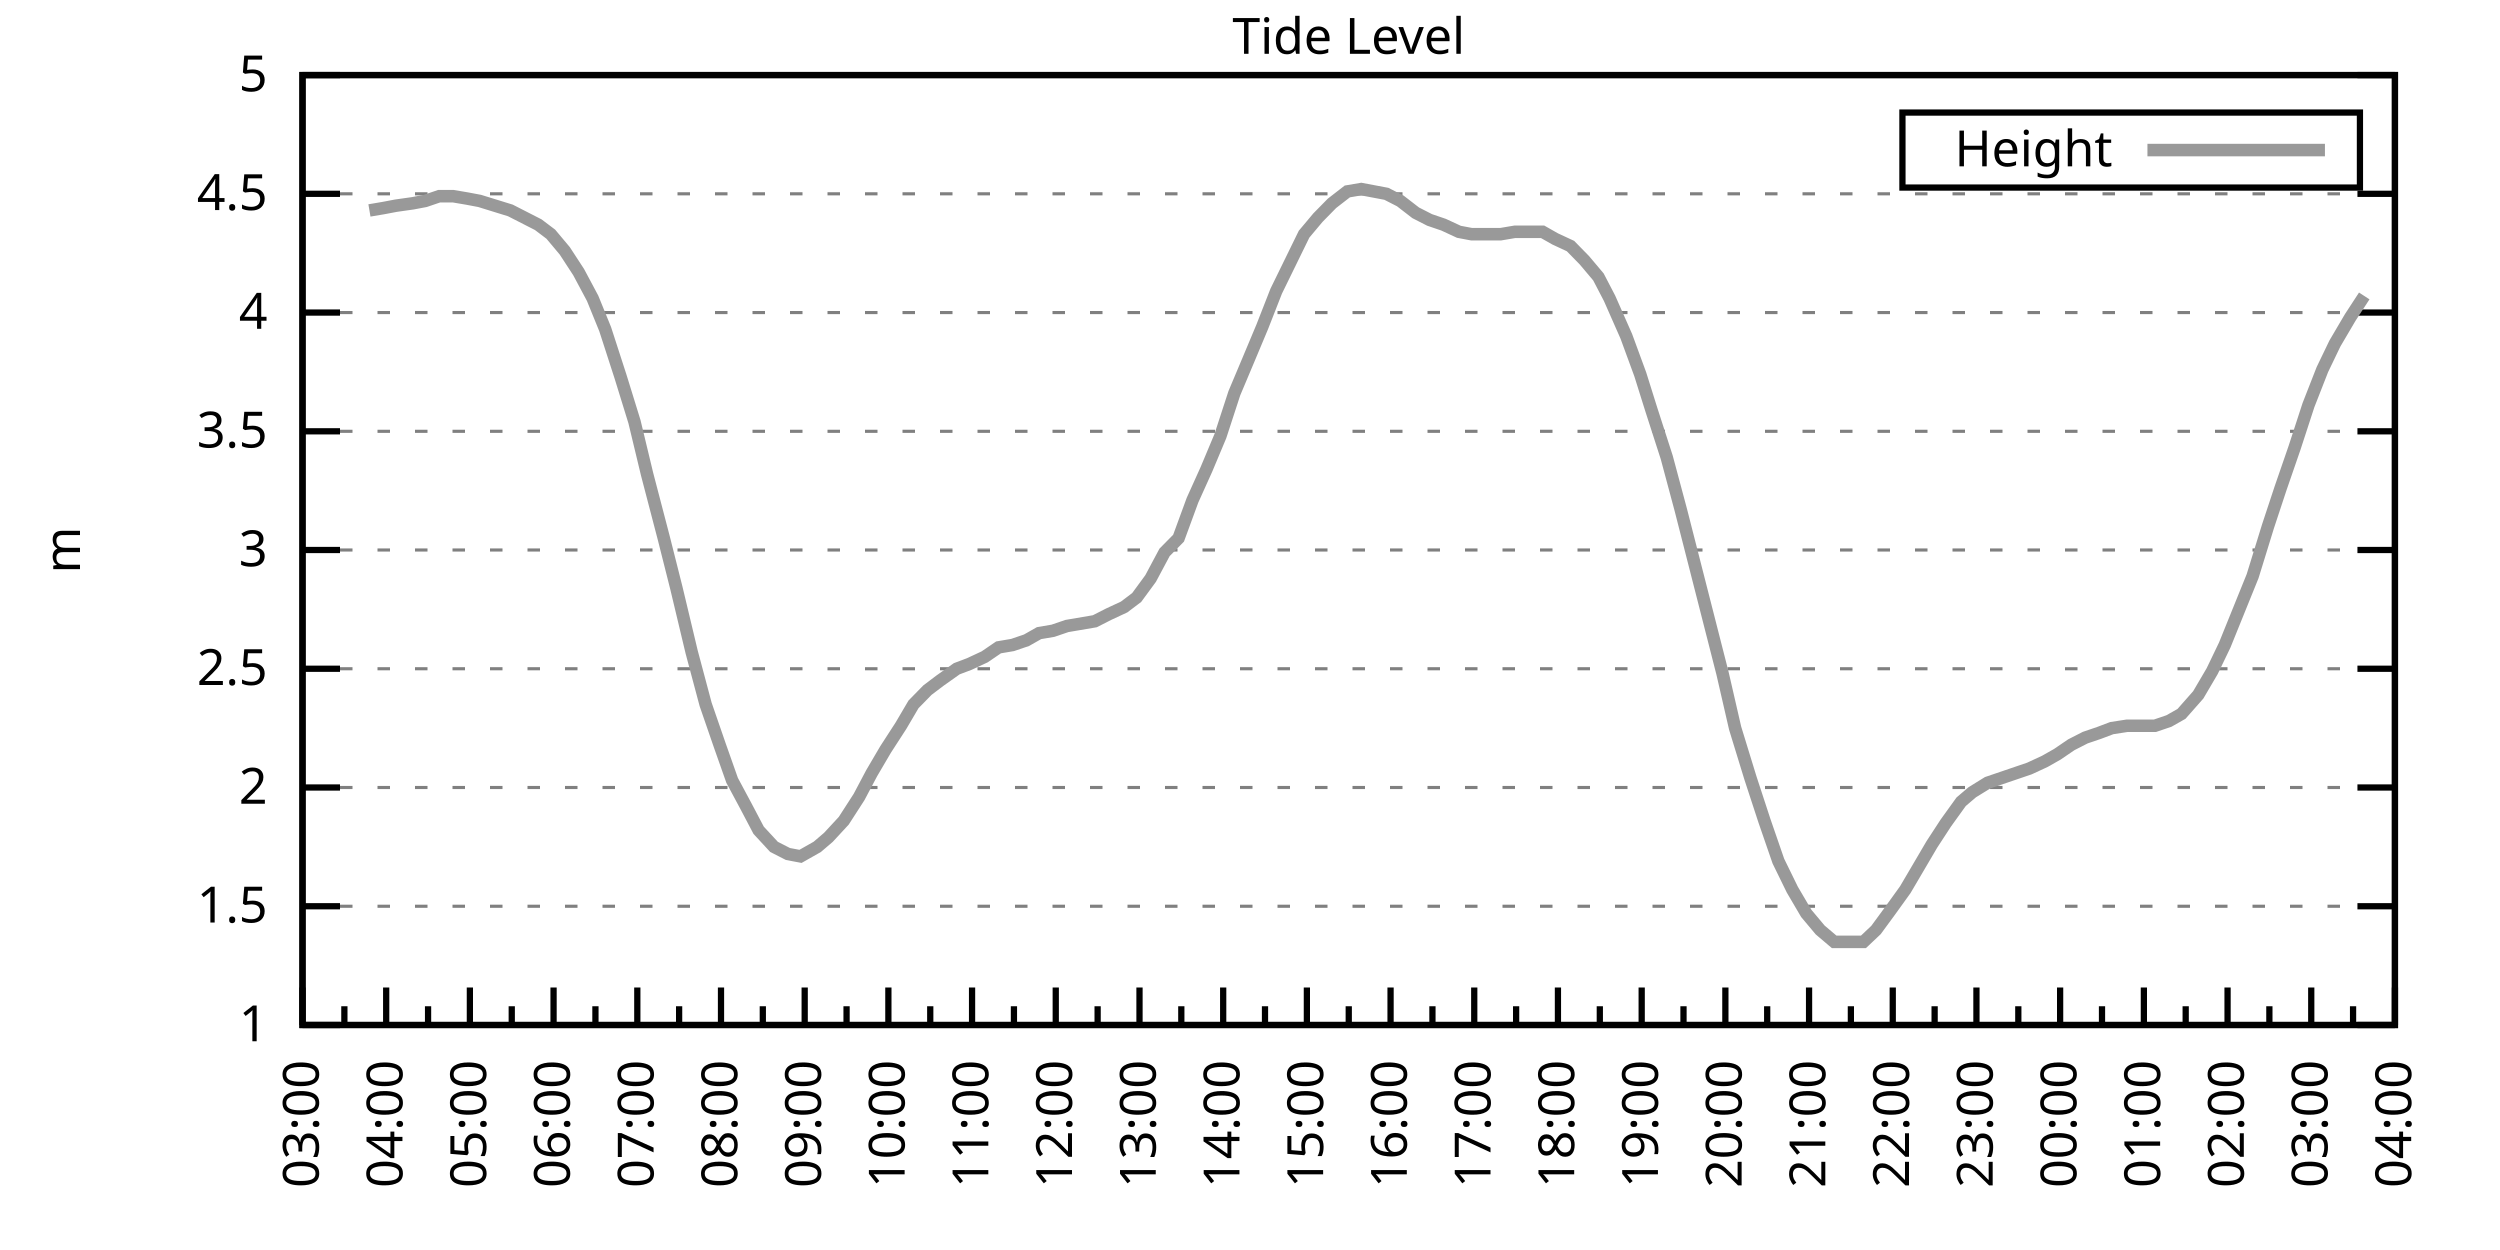
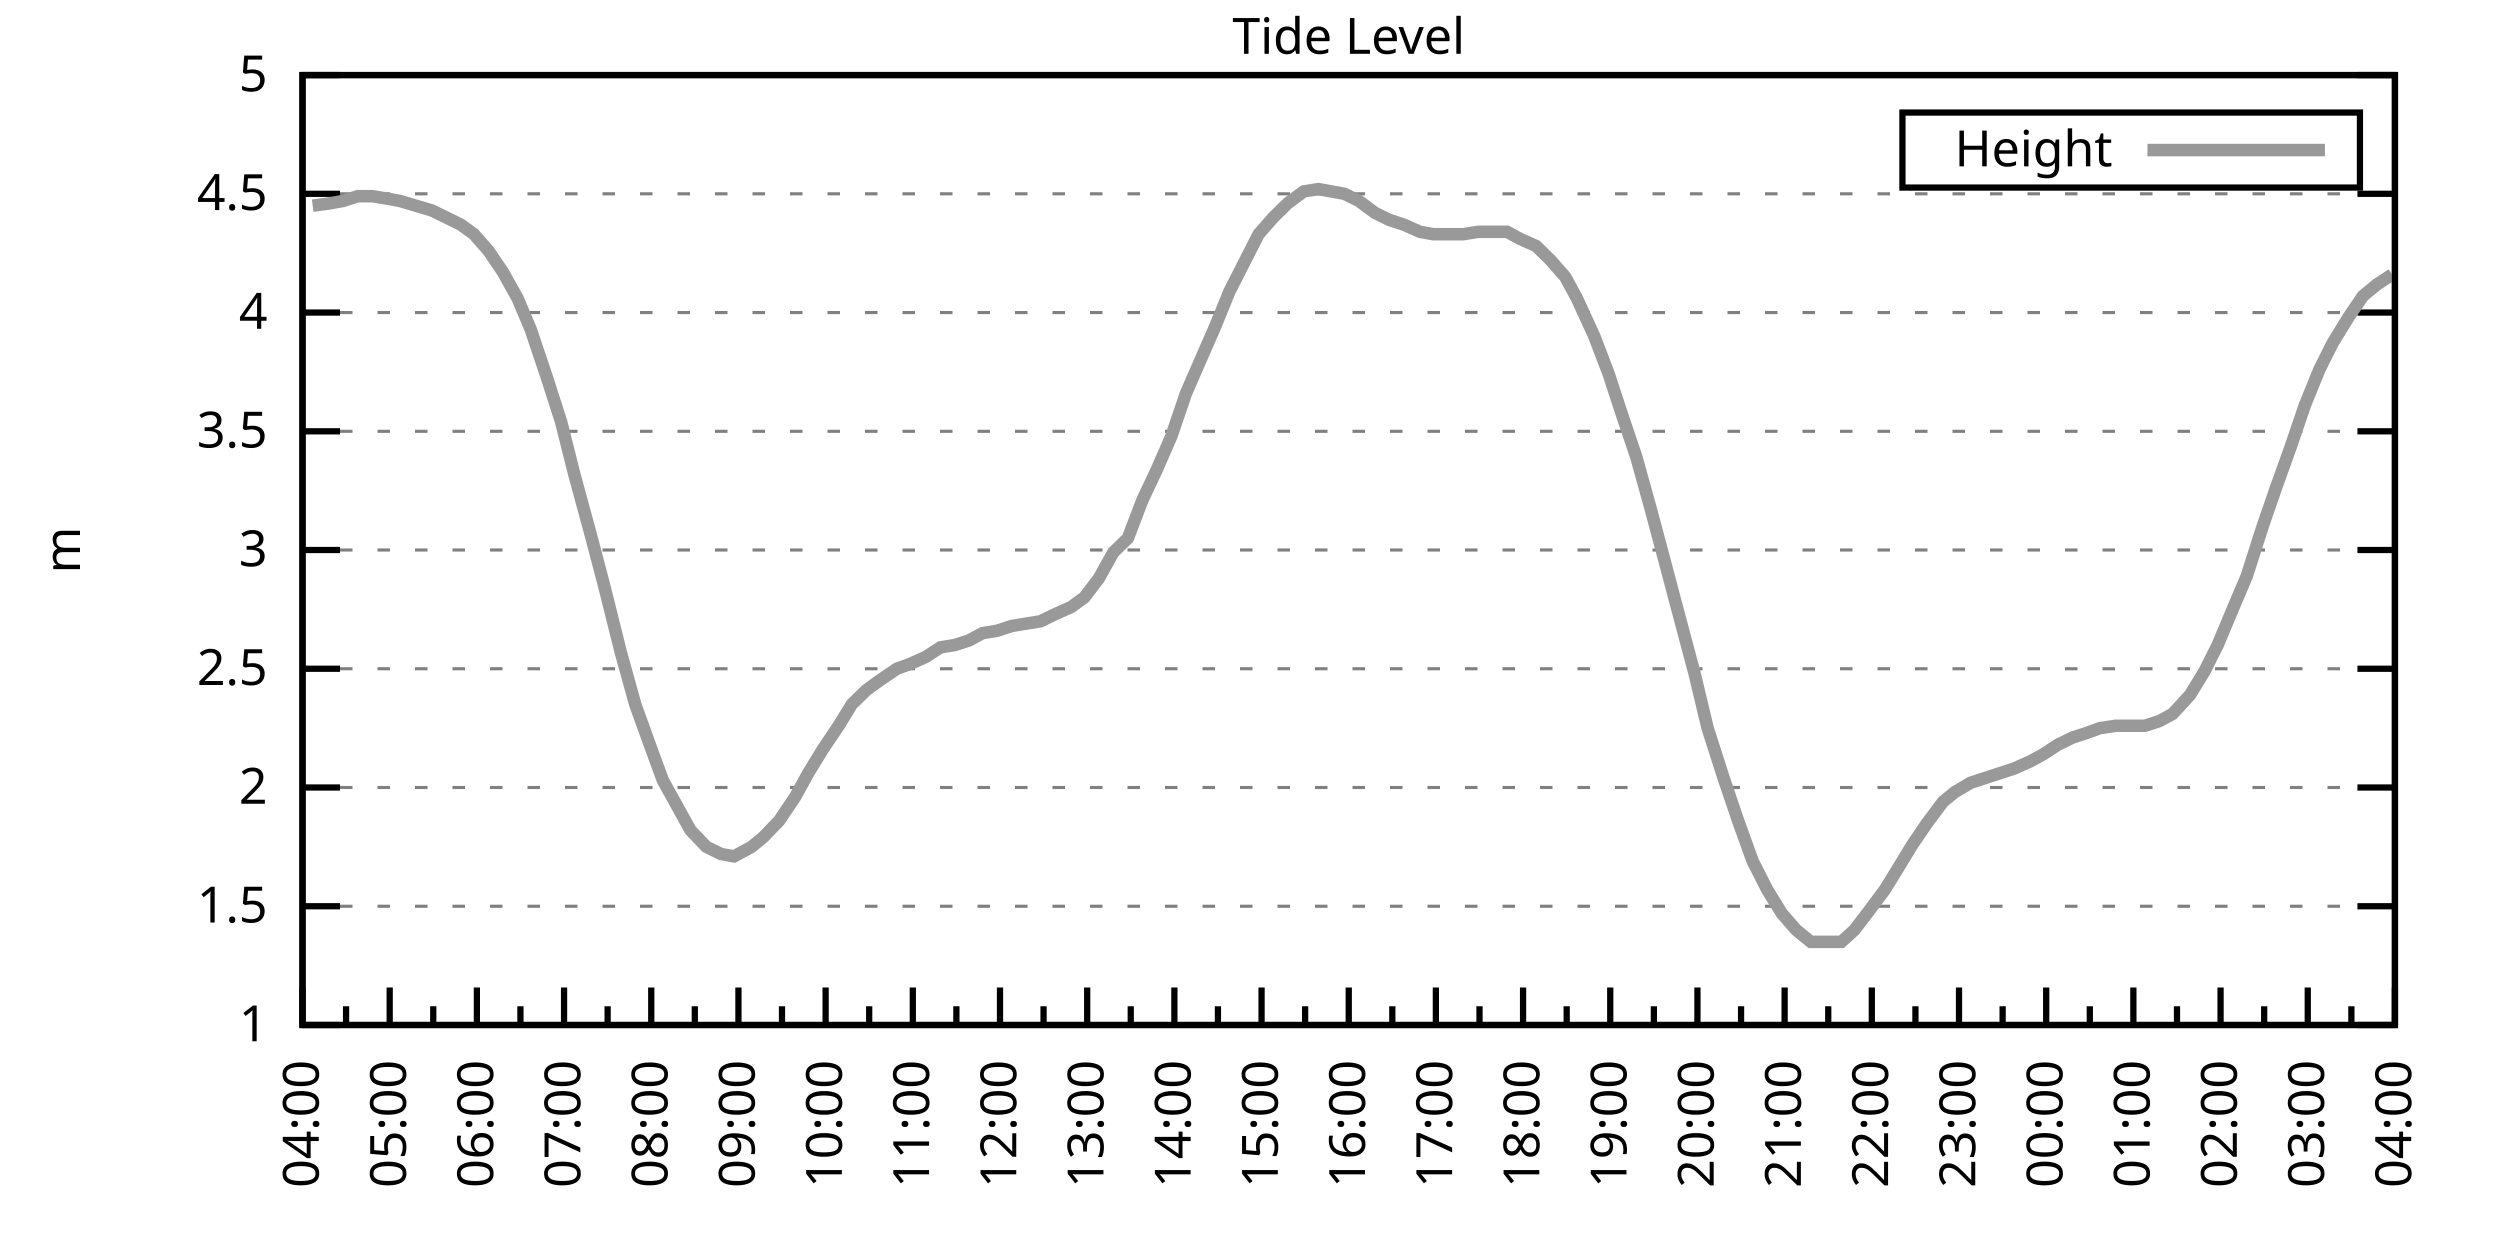
<svg xmlns="http://www.w3.org/2000/svg" xmlns:xlink="http://www.w3.org/1999/xlink" width="400" height="200" viewBox="0 0 400 200">
  <g id="gnuplot_canvas">
    <rect x="0" y="0" width="400" height="200" fill="none" />
    <defs>
      <circle id="gpDot" r="0.5" stroke-width="0.5" stroke="currentColor" />
      <path id="gpPt0" stroke-width="0.333" stroke="currentColor" d="M-1,0 h2 M0,-1 v2" />
      <path id="gpPt1" stroke-width="0.333" stroke="currentColor" d="M-1,-1 L1,1 M1,-1 L-1,1" />
      <path id="gpPt2" stroke-width="0.333" stroke="currentColor" d="M-1,0 L1,0 M0,-1 L0,1 M-1,-1 L1,1 M-1,1 L1,-1" />
      <rect id="gpPt3" stroke-width="0.333" stroke="currentColor" x="-1" y="-1" width="2" height="2" />
      <rect id="gpPt4" stroke-width="0.333" stroke="currentColor" fill="currentColor" x="-1" y="-1" width="2" height="2" />
      <circle id="gpPt5" stroke-width="0.333" stroke="currentColor" cx="0" cy="0" r="1" />
      <use xlink:href="#gpPt5" id="gpPt6" fill="currentColor" stroke="none" />
      <path id="gpPt7" stroke-width="0.333" stroke="currentColor" d="M0,-1.33 L-1.33,0.67 L1.33,0.67 z" />
      <use xlink:href="#gpPt7" id="gpPt8" fill="currentColor" stroke="none" />
      <use xlink:href="#gpPt7" id="gpPt9" stroke="currentColor" transform="rotate(180)" />
      <use xlink:href="#gpPt9" id="gpPt10" fill="currentColor" stroke="none" />
      <use xlink:href="#gpPt3" id="gpPt11" stroke="currentColor" transform="rotate(45)" />
      <use xlink:href="#gpPt11" id="gpPt12" fill="currentColor" stroke="none" />
      <path id="gpPt13" stroke-width="0.333" stroke="currentColor" d="M0,1.330 L1.265,0.411 L0.782,-1.067 L-0.782,-1.076 L-1.265,0.411 z" />
      <use xlink:href="#gpPt13" id="gpPt14" fill="currentColor" stroke="none" />
      <filter id="textbox" filterUnits="objectBoundingBox" x="0" y="0" height="1" width="1">
        <feFlood flood-color="white" flood-opacity="1" result="bgnd" />
        <feComposite in="SourceGraphic" in2="bgnd" operator="atop" />
      </filter>
      <filter id="greybox" filterUnits="objectBoundingBox" x="0" y="0" height="1" width="1">
        <feFlood flood-color="lightgrey" flood-opacity="1" result="grey" />
        <feComposite in="SourceGraphic" in2="grey" operator="atop" />
      </filter>
    </defs>
    <g fill="none" color="white" stroke="currentColor" stroke-width="1.00" stroke-linecap="butt" stroke-linejoin="miter">
</g>
    <g fill="none" color="black" stroke="currentColor" stroke-width="1.00" stroke-linecap="butt" stroke-linejoin="miter">
      <g stroke="none" shape-rendering="crispEdges">
        <polygon fill="rgb(255, 255, 255)" points="48.40,164.00 383.18,164.00 383.18,12.02 48.40,12.02 " />
      </g>
    </g>
    <g fill="none" color="black" stroke="currentColor" stroke-width="1.00" stroke-linecap="butt" stroke-linejoin="miter">
</g>
    <g fill="none" color="black" stroke="black" stroke-width="0.50" stroke-linecap="butt" stroke-linejoin="miter">
</g>
    <g fill="none" color="gray" stroke="currentColor" stroke-width="0.50" stroke-linecap="butt" stroke-linejoin="miter">
      <path stroke="gray" stroke-dasharray="2,4" class="gridline" d="M48.40,164.00 L383.19,164.00  " />
    </g>
    <g fill="none" color="gray" stroke="gray" stroke-width="1.00" stroke-linecap="butt" stroke-linejoin="miter">
</g>
    <g fill="none" color="black" stroke="currentColor" stroke-width="1.00" stroke-linecap="butt" stroke-linejoin="miter">
      <path stroke="black" d="M48.40,164.00 L54.40,164.00 M383.19,164.00 L377.19,164.00  " />
      <g transform="translate(42.80,166.60)" stroke="none" fill="black" font-family="Sans" font-size="8.00" text-anchor="end">
        <text>
          <tspan font-family="Sans"> 1</tspan>
        </text>
      </g>
    </g>
    <g fill="none" color="black" stroke="currentColor" stroke-width="1.00" stroke-linecap="butt" stroke-linejoin="miter">
</g>
    <g fill="none" color="black" stroke="black" stroke-width="0.50" stroke-linecap="butt" stroke-linejoin="miter">
</g>
    <g fill="none" color="gray" stroke="currentColor" stroke-width="0.50" stroke-linecap="butt" stroke-linejoin="miter">
      <path stroke="gray" stroke-dasharray="2,4" class="gridline" d="M48.40,145.00 L383.19,145.00  " />
    </g>
    <g fill="none" color="gray" stroke="gray" stroke-width="1.00" stroke-linecap="butt" stroke-linejoin="miter">
</g>
    <g fill="none" color="black" stroke="currentColor" stroke-width="1.00" stroke-linecap="butt" stroke-linejoin="miter">
      <path stroke="black" d="M48.40,145.00 L54.40,145.00 M383.19,145.00 L377.19,145.00  " />
      <g transform="translate(42.80,147.60)" stroke="none" fill="black" font-family="Sans" font-size="8.00" text-anchor="end">
        <text>
          <tspan font-family="Sans"> 1.5</tspan>
        </text>
      </g>
    </g>
    <g fill="none" color="black" stroke="currentColor" stroke-width="1.00" stroke-linecap="butt" stroke-linejoin="miter">
</g>
    <g fill="none" color="black" stroke="black" stroke-width="0.50" stroke-linecap="butt" stroke-linejoin="miter">
</g>
    <g fill="none" color="gray" stroke="currentColor" stroke-width="0.50" stroke-linecap="butt" stroke-linejoin="miter">
      <path stroke="gray" stroke-dasharray="2,4" class="gridline" d="M48.40,126.00 L383.19,126.00  " />
    </g>
    <g fill="none" color="gray" stroke="gray" stroke-width="1.00" stroke-linecap="butt" stroke-linejoin="miter">
</g>
    <g fill="none" color="black" stroke="currentColor" stroke-width="1.00" stroke-linecap="butt" stroke-linejoin="miter">
      <path stroke="black" d="M48.40,126.00 L54.40,126.00 M383.19,126.00 L377.19,126.00  " />
      <g transform="translate(42.80,128.60)" stroke="none" fill="black" font-family="Sans" font-size="8.00" text-anchor="end">
        <text>
          <tspan font-family="Sans"> 2</tspan>
        </text>
      </g>
    </g>
    <g fill="none" color="black" stroke="currentColor" stroke-width="1.00" stroke-linecap="butt" stroke-linejoin="miter">
</g>
    <g fill="none" color="black" stroke="black" stroke-width="0.50" stroke-linecap="butt" stroke-linejoin="miter">
</g>
    <g fill="none" color="gray" stroke="currentColor" stroke-width="0.50" stroke-linecap="butt" stroke-linejoin="miter">
      <path stroke="gray" stroke-dasharray="2,4" class="gridline" d="M48.40,107.00 L383.19,107.00  " />
    </g>
    <g fill="none" color="gray" stroke="gray" stroke-width="1.00" stroke-linecap="butt" stroke-linejoin="miter">
</g>
    <g fill="none" color="black" stroke="currentColor" stroke-width="1.00" stroke-linecap="butt" stroke-linejoin="miter">
      <path stroke="black" d="M48.40,107.00 L54.40,107.00 M383.19,107.00 L377.19,107.00  " />
      <g transform="translate(42.80,109.60)" stroke="none" fill="black" font-family="Sans" font-size="8.00" text-anchor="end">
        <text>
          <tspan font-family="Sans"> 2.5</tspan>
        </text>
      </g>
    </g>
    <g fill="none" color="black" stroke="currentColor" stroke-width="1.00" stroke-linecap="butt" stroke-linejoin="miter">
</g>
    <g fill="none" color="black" stroke="black" stroke-width="0.50" stroke-linecap="butt" stroke-linejoin="miter">
</g>
    <g fill="none" color="gray" stroke="currentColor" stroke-width="0.50" stroke-linecap="butt" stroke-linejoin="miter">
      <path stroke="gray" stroke-dasharray="2,4" class="gridline" d="M48.40,88.00 L383.19,88.00  " />
    </g>
    <g fill="none" color="gray" stroke="gray" stroke-width="1.00" stroke-linecap="butt" stroke-linejoin="miter">
</g>
    <g fill="none" color="black" stroke="currentColor" stroke-width="1.00" stroke-linecap="butt" stroke-linejoin="miter">
      <path stroke="black" d="M48.40,88.00 L54.40,88.00 M383.19,88.00 L377.19,88.00  " />
      <g transform="translate(42.80,90.60)" stroke="none" fill="black" font-family="Sans" font-size="8.00" text-anchor="end">
        <text>
          <tspan font-family="Sans"> 3</tspan>
        </text>
      </g>
    </g>
    <g fill="none" color="black" stroke="currentColor" stroke-width="1.00" stroke-linecap="butt" stroke-linejoin="miter">
</g>
    <g fill="none" color="black" stroke="black" stroke-width="0.50" stroke-linecap="butt" stroke-linejoin="miter">
</g>
    <g fill="none" color="gray" stroke="currentColor" stroke-width="0.50" stroke-linecap="butt" stroke-linejoin="miter">
      <path stroke="gray" stroke-dasharray="2,4" class="gridline" d="M48.40,69.01 L383.19,69.01  " />
    </g>
    <g fill="none" color="gray" stroke="gray" stroke-width="1.00" stroke-linecap="butt" stroke-linejoin="miter">
</g>
    <g fill="none" color="black" stroke="currentColor" stroke-width="1.00" stroke-linecap="butt" stroke-linejoin="miter">
      <path stroke="black" d="M48.40,69.01 L54.40,69.01 M383.19,69.01 L377.19,69.01  " />
      <g transform="translate(42.80,71.61)" stroke="none" fill="black" font-family="Sans" font-size="8.00" text-anchor="end">
        <text>
          <tspan font-family="Sans"> 3.5</tspan>
        </text>
      </g>
    </g>
    <g fill="none" color="black" stroke="currentColor" stroke-width="1.00" stroke-linecap="butt" stroke-linejoin="miter">
</g>
    <g fill="none" color="black" stroke="black" stroke-width="0.50" stroke-linecap="butt" stroke-linejoin="miter">
</g>
    <g fill="none" color="gray" stroke="currentColor" stroke-width="0.50" stroke-linecap="butt" stroke-linejoin="miter">
      <path stroke="gray" stroke-dasharray="2,4" class="gridline" d="M48.40,50.01 L383.19,50.01  " />
    </g>
    <g fill="none" color="gray" stroke="gray" stroke-width="1.00" stroke-linecap="butt" stroke-linejoin="miter">
</g>
    <g fill="none" color="black" stroke="currentColor" stroke-width="1.00" stroke-linecap="butt" stroke-linejoin="miter">
      <path stroke="black" d="M48.40,50.01 L54.40,50.01 M383.19,50.01 L377.19,50.01  " />
      <g transform="translate(42.80,52.61)" stroke="none" fill="black" font-family="Sans" font-size="8.00" text-anchor="end">
        <text>
          <tspan font-family="Sans"> 4</tspan>
        </text>
      </g>
    </g>
    <g fill="none" color="black" stroke="currentColor" stroke-width="1.00" stroke-linecap="butt" stroke-linejoin="miter">
</g>
    <g fill="none" color="black" stroke="black" stroke-width="0.50" stroke-linecap="butt" stroke-linejoin="miter">
</g>
    <g fill="none" color="gray" stroke="currentColor" stroke-width="0.50" stroke-linecap="butt" stroke-linejoin="miter">
      <path stroke="gray" stroke-dasharray="2,4" class="gridline" d="M48.40,31.01 L383.19,31.01  " />
    </g>
    <g fill="none" color="gray" stroke="gray" stroke-width="1.00" stroke-linecap="butt" stroke-linejoin="miter">
</g>
    <g fill="none" color="black" stroke="currentColor" stroke-width="1.00" stroke-linecap="butt" stroke-linejoin="miter">
      <path stroke="black" d="M48.40,31.01 L54.40,31.01 M383.19,31.01 L377.19,31.01  " />
      <g transform="translate(42.80,33.61)" stroke="none" fill="black" font-family="Sans" font-size="8.00" text-anchor="end">
        <text>
          <tspan font-family="Sans"> 4.5</tspan>
        </text>
      </g>
    </g>
    <g fill="none" color="black" stroke="currentColor" stroke-width="1.00" stroke-linecap="butt" stroke-linejoin="miter">
</g>
    <g fill="none" color="black" stroke="black" stroke-width="0.50" stroke-linecap="butt" stroke-linejoin="miter">
</g>
    <g fill="none" color="gray" stroke="currentColor" stroke-width="0.50" stroke-linecap="butt" stroke-linejoin="miter">
      <path stroke="gray" stroke-dasharray="2,4" class="gridline" d="M48.40,12.01 L383.19,12.01  " />
    </g>
    <g fill="none" color="gray" stroke="gray" stroke-width="1.00" stroke-linecap="butt" stroke-linejoin="miter">
</g>
    <g fill="none" color="black" stroke="currentColor" stroke-width="1.00" stroke-linecap="butt" stroke-linejoin="miter">
      <path stroke="black" d="M48.40,12.01 L54.40,12.01 M383.19,12.01 L377.19,12.01  " />
      <g transform="translate(42.80,14.61)" stroke="none" fill="black" font-family="Sans" font-size="8.00" text-anchor="end">
        <text>
          <tspan font-family="Sans"> 5</tspan>
        </text>
      </g>
    </g>
    <g fill="none" color="black" stroke="currentColor" stroke-width="1.00" stroke-linecap="butt" stroke-linejoin="miter">
      <path stroke="black" d="M48.40,164.00 L48.40,158.00  " />
      <g transform="translate(51.00,169.60) rotate(270)" stroke="none" fill="black" font-family="Sans" font-size="8.00" text-anchor="end">
        <text>
+           <tspan font-family="Sans">04:00</tspan>
+         </text>
+       </g>
+     </g>
+     <g fill="none" color="black" stroke="currentColor" stroke-width="1.00" stroke-linecap="butt" stroke-linejoin="miter">
+       <path stroke="black" d="M55.37,164.00 L55.37,161.00 M62.35,164.00 L62.35,158.00  " />
+       <g transform="translate(64.95,169.60) rotate(270)" stroke="none" fill="black" font-family="Sans" font-size="8.00" text-anchor="end">
+         <text>
+           <tspan font-family="Sans">05:00</tspan>
+         </text>
+       </g>
+     </g>
+     <g fill="none" color="black" stroke="currentColor" stroke-width="1.00" stroke-linecap="butt" stroke-linejoin="miter">
+       <path stroke="black" d="M69.32,164.00 L69.32,161.00 M76.30,164.00 L76.30,158.00  " />
+       <g transform="translate(78.90,169.60) rotate(270)" stroke="none" fill="black" font-family="Sans" font-size="8.00" text-anchor="end">
+         <text>
+           <tspan font-family="Sans">06:00</tspan>
+         </text>
+       </g>
+     </g>
+     <g fill="none" color="black" stroke="currentColor" stroke-width="1.00" stroke-linecap="butt" stroke-linejoin="miter">
+       <path stroke="black" d="M83.27,164.00 L83.27,161.00 M90.25,164.00 L90.25,158.00  " />
+       <g transform="translate(92.85,169.60) rotate(270)" stroke="none" fill="black" font-family="Sans" font-size="8.00" text-anchor="end">
+         <text>
+           <tspan font-family="Sans">07:00</tspan>
+         </text>
+       </g>
+     </g>
+     <g fill="none" color="black" stroke="currentColor" stroke-width="1.00" stroke-linecap="butt" stroke-linejoin="miter">
+       <path stroke="black" d="M97.22,164.00 L97.22,161.00 M104.20,164.00 L104.20,158.00  " />
+       <g transform="translate(106.80,169.60) rotate(270)" stroke="none" fill="black" font-family="Sans" font-size="8.00" text-anchor="end">
+         <text>
+           <tspan font-family="Sans">08:00</tspan>
+         </text>
+       </g>
+     </g>
+     <g fill="none" color="black" stroke="currentColor" stroke-width="1.00" stroke-linecap="butt" stroke-linejoin="miter">
+       <path stroke="black" d="M111.17,164.00 L111.17,161.00 M118.15,164.00 L118.15,158.00  " />
+       <g transform="translate(120.75,169.60) rotate(270)" stroke="none" fill="black" font-family="Sans" font-size="8.00" text-anchor="end">
+         <text>
+           <tspan font-family="Sans">09:00</tspan>
+         </text>
+       </g>
+     </g>
+     <g fill="none" color="black" stroke="currentColor" stroke-width="1.00" stroke-linecap="butt" stroke-linejoin="miter">
+       <path stroke="black" d="M125.12,164.00 L125.12,161.00 M132.10,164.00 L132.10,158.00  " />
+       <g transform="translate(134.70,169.60) rotate(270)" stroke="none" fill="black" font-family="Sans" font-size="8.00" text-anchor="end">
+         <text>
+           <tspan font-family="Sans">10:00</tspan>
+         </text>
+       </g>
+     </g>
+     <g fill="none" color="black" stroke="currentColor" stroke-width="1.00" stroke-linecap="butt" stroke-linejoin="miter">
+       <path stroke="black" d="M139.07,164.00 L139.07,161.00 M146.05,164.00 L146.05,158.00  " />
+       <g transform="translate(148.65,169.60) rotate(270)" stroke="none" fill="black" font-family="Sans" font-size="8.00" text-anchor="end">
+         <text>
+           <tspan font-family="Sans">11:00</tspan>
+         </text>
+       </g>
+     </g>
+     <g fill="none" color="black" stroke="currentColor" stroke-width="1.00" stroke-linecap="butt" stroke-linejoin="miter">
+       <path stroke="black" d="M153.02,164.00 L153.02,161.00 M160.00,164.00 L160.00,158.00  " />
+       <g transform="translate(162.60,169.60) rotate(270)" stroke="none" fill="black" font-family="Sans" font-size="8.00" text-anchor="end">
+         <text>
+           <tspan font-family="Sans">12:00</tspan>
+         </text>
+       </g>
+     </g>
+     <g fill="none" color="black" stroke="currentColor" stroke-width="1.00" stroke-linecap="butt" stroke-linejoin="miter">
+       <path stroke="black" d="M166.97,164.00 L166.97,161.00 M173.95,164.00 L173.95,158.00  " />
+       <g transform="translate(176.55,169.60) rotate(270)" stroke="none" fill="black" font-family="Sans" font-size="8.00" text-anchor="end">
+         <text>
+           <tspan font-family="Sans">13:00</tspan>
+         </text>
+       </g>
+     </g>
+     <g fill="none" color="black" stroke="currentColor" stroke-width="1.00" stroke-linecap="butt" stroke-linejoin="miter">
+       <path stroke="black" d="M180.92,164.00 L180.92,161.00 M187.90,164.00 L187.90,158.00  " />
+       <g transform="translate(190.50,169.60) rotate(270)" stroke="none" fill="black" font-family="Sans" font-size="8.00" text-anchor="end">
+         <text>
+           <tspan font-family="Sans">14:00</tspan>
+         </text>
+       </g>
+     </g>
+     <g fill="none" color="black" stroke="currentColor" stroke-width="1.00" stroke-linecap="butt" stroke-linejoin="miter">
+       <path stroke="black" d="M194.87,164.00 L194.87,161.00 M201.85,164.00 L201.85,158.00  " />
+       <g transform="translate(204.45,169.60) rotate(270)" stroke="none" fill="black" font-family="Sans" font-size="8.00" text-anchor="end">
+         <text>
+           <tspan font-family="Sans">15:00</tspan>
+         </text>
+       </g>
+     </g>
+     <g fill="none" color="black" stroke="currentColor" stroke-width="1.00" stroke-linecap="butt" stroke-linejoin="miter">
+       <path stroke="black" d="M208.82,164.00 L208.82,161.00 M215.80,164.00 L215.80,158.00  " />
+       <g transform="translate(218.40,169.60) rotate(270)" stroke="none" fill="black" font-family="Sans" font-size="8.00" text-anchor="end">
+         <text>
+           <tspan font-family="Sans">16:00</tspan>
+         </text>
+       </g>
+     </g>
+     <g fill="none" color="black" stroke="currentColor" stroke-width="1.00" stroke-linecap="butt" stroke-linejoin="miter">
+       <path stroke="black" d="M222.77,164.00 L222.77,161.00 M229.74,164.00 L229.74,158.00  " />
+       <g transform="translate(232.34,169.60) rotate(270)" stroke="none" fill="black" font-family="Sans" font-size="8.00" text-anchor="end">
+         <text>
+           <tspan font-family="Sans">17:00</tspan>
+         </text>
+       </g>
+     </g>
+     <g fill="none" color="black" stroke="currentColor" stroke-width="1.00" stroke-linecap="butt" stroke-linejoin="miter">
+       <path stroke="black" d="M236.72,164.00 L236.72,161.00 M243.69,164.00 L243.69,158.00  " />
+       <g transform="translate(246.29,169.60) rotate(270)" stroke="none" fill="black" font-family="Sans" font-size="8.00" text-anchor="end">
+         <text>
+           <tspan font-family="Sans">18:00</tspan>
+         </text>
+       </g>
+     </g>
+     <g fill="none" color="black" stroke="currentColor" stroke-width="1.00" stroke-linecap="butt" stroke-linejoin="miter">
+       <path stroke="black" d="M250.67,164.00 L250.67,161.00 M257.64,164.00 L257.64,158.00  " />
+       <g transform="translate(260.24,169.60) rotate(270)" stroke="none" fill="black" font-family="Sans" font-size="8.00" text-anchor="end">
+         <text>
+           <tspan font-family="Sans">19:00</tspan>
+         </text>
+       </g>
+     </g>
+     <g fill="none" color="black" stroke="currentColor" stroke-width="1.00" stroke-linecap="butt" stroke-linejoin="miter">
+       <path stroke="black" d="M264.62,164.00 L264.62,161.00 M271.59,164.00 L271.59,158.00  " />
+       <g transform="translate(274.19,169.60) rotate(270)" stroke="none" fill="black" font-family="Sans" font-size="8.00" text-anchor="end">
+         <text>
+           <tspan font-family="Sans">20:00</tspan>
+         </text>
+       </g>
+     </g>
+     <g fill="none" color="black" stroke="currentColor" stroke-width="1.00" stroke-linecap="butt" stroke-linejoin="miter">
+       <path stroke="black" d="M278.57,164.00 L278.57,161.00 M285.54,164.00 L285.54,158.00  " />
+       <g transform="translate(288.14,169.60) rotate(270)" stroke="none" fill="black" font-family="Sans" font-size="8.00" text-anchor="end">
+         <text>
+           <tspan font-family="Sans">21:00</tspan>
+         </text>
+       </g>
+     </g>
+     <g fill="none" color="black" stroke="currentColor" stroke-width="1.00" stroke-linecap="butt" stroke-linejoin="miter">
+       <path stroke="black" d="M292.52,164.00 L292.52,161.00 M299.49,164.00 L299.49,158.00  " />
+       <g transform="translate(302.09,169.60) rotate(270)" stroke="none" fill="black" font-family="Sans" font-size="8.00" text-anchor="end">
+         <text>
+           <tspan font-family="Sans">22:00</tspan>
+         </text>
+       </g>
+     </g>
+     <g fill="none" color="black" stroke="currentColor" stroke-width="1.00" stroke-linecap="butt" stroke-linejoin="miter">
+       <path stroke="black" d="M306.47,164.00 L306.47,161.00 M313.44,164.00 L313.44,158.00  " />
+       <g transform="translate(316.04,169.60) rotate(270)" stroke="none" fill="black" font-family="Sans" font-size="8.00" text-anchor="end">
+         <text>
+           <tspan font-family="Sans">23:00</tspan>
+         </text>
+       </g>
+     </g>
+     <g fill="none" color="black" stroke="currentColor" stroke-width="1.00" stroke-linecap="butt" stroke-linejoin="miter">
+       <path stroke="black" d="M320.42,164.00 L320.42,161.00 M327.39,164.00 L327.39,158.00  " />
+       <g transform="translate(329.99,169.60) rotate(270)" stroke="none" fill="black" font-family="Sans" font-size="8.00" text-anchor="end">
+         <text>
+           <tspan font-family="Sans">00:00</tspan>
+         </text>
+       </g>
+     </g>
+     <g fill="none" color="black" stroke="currentColor" stroke-width="1.00" stroke-linecap="butt" stroke-linejoin="miter">
+       <path stroke="black" d="M334.37,164.00 L334.37,161.00 M341.34,164.00 L341.34,158.00  " />
+       <g transform="translate(343.94,169.60) rotate(270)" stroke="none" fill="black" font-family="Sans" font-size="8.00" text-anchor="end">
+         <text>
+           <tspan font-family="Sans">01:00</tspan>
+         </text>
+       </g>
+     </g>
+     <g fill="none" color="black" stroke="currentColor" stroke-width="1.00" stroke-linecap="butt" stroke-linejoin="miter">
+       <path stroke="black" d="M348.32,164.00 L348.32,161.00 M355.29,164.00 L355.29,158.00  " />
+       <g transform="translate(357.89,169.60) rotate(270)" stroke="none" fill="black" font-family="Sans" font-size="8.00" text-anchor="end">
+         <text>
+           <tspan font-family="Sans">02:00</tspan>
+         </text>
+       </g>
+     </g>
+     <g fill="none" color="black" stroke="currentColor" stroke-width="1.00" stroke-linecap="butt" stroke-linejoin="miter">
+       <path stroke="black" d="M362.27,164.00 L362.27,161.00 M369.24,164.00 L369.24,158.00  " />
+       <g transform="translate(371.84,169.60) rotate(270)" stroke="none" fill="black" font-family="Sans" font-size="8.00" text-anchor="end">
+         <text>
          <tspan font-family="Sans">03:00</tspan>
        </text>
      </g>
    </g>
    <g fill="none" color="black" stroke="currentColor" stroke-width="1.00" stroke-linecap="butt" stroke-linejoin="miter">
-       <path stroke="black" d="M55.10,164.00 L55.10,161.00 M61.79,164.00 L61.79,158.00  " />
-       <g transform="translate(64.39,169.60) rotate(270)" stroke="none" fill="black" font-family="Sans" font-size="8.00" text-anchor="end">
-         <text>
-           <tspan font-family="Sans">04:00</tspan>
-         </text>
-       </g>
-     </g>
-     <g fill="none" color="black" stroke="currentColor" stroke-width="1.00" stroke-linecap="butt" stroke-linejoin="miter">
-       <path stroke="black" d="M68.49,164.00 L68.49,161.00 M75.18,164.00 L75.18,158.00  " />
-       <g transform="translate(77.78,169.60) rotate(270)" stroke="none" fill="black" font-family="Sans" font-size="8.00" text-anchor="end">
-         <text>
-           <tspan font-family="Sans">05:00</tspan>
-         </text>
-       </g>
-     </g>
-     <g fill="none" color="black" stroke="currentColor" stroke-width="1.00" stroke-linecap="butt" stroke-linejoin="miter">
-       <path stroke="black" d="M81.88,164.00 L81.88,161.00 M88.57,164.00 L88.57,158.00  " />
-       <g transform="translate(91.17,169.60) rotate(270)" stroke="none" fill="black" font-family="Sans" font-size="8.00" text-anchor="end">
-         <text>
-           <tspan font-family="Sans">06:00</tspan>
-         </text>
-       </g>
-     </g>
-     <g fill="none" color="black" stroke="currentColor" stroke-width="1.00" stroke-linecap="butt" stroke-linejoin="miter">
-       <path stroke="black" d="M95.27,164.00 L95.27,161.00 M101.97,164.00 L101.97,158.00  " />
-       <g transform="translate(104.57,169.60) rotate(270)" stroke="none" fill="black" font-family="Sans" font-size="8.00" text-anchor="end">
-         <text>
-           <tspan font-family="Sans">07:00</tspan>
-         </text>
-       </g>
-     </g>
-     <g fill="none" color="black" stroke="currentColor" stroke-width="1.00" stroke-linecap="butt" stroke-linejoin="miter">
-       <path stroke="black" d="M108.66,164.00 L108.66,161.00 M115.36,164.00 L115.36,158.00  " />
-       <g transform="translate(117.96,169.60) rotate(270)" stroke="none" fill="black" font-family="Sans" font-size="8.00" text-anchor="end">
-         <text>
-           <tspan font-family="Sans">08:00</tspan>
-         </text>
-       </g>
-     </g>
-     <g fill="none" color="black" stroke="currentColor" stroke-width="1.00" stroke-linecap="butt" stroke-linejoin="miter">
-       <path stroke="black" d="M122.05,164.00 L122.05,161.00 M128.75,164.00 L128.75,158.00  " />
-       <g transform="translate(131.35,169.60) rotate(270)" stroke="none" fill="black" font-family="Sans" font-size="8.00" text-anchor="end">
-         <text>
-           <tspan font-family="Sans">09:00</tspan>
-         </text>
-       </g>
-     </g>
-     <g fill="none" color="black" stroke="currentColor" stroke-width="1.00" stroke-linecap="butt" stroke-linejoin="miter">
-       <path stroke="black" d="M135.45,164.00 L135.45,161.00 M142.14,164.00 L142.14,158.00  " />
-       <g transform="translate(144.74,169.60) rotate(270)" stroke="none" fill="black" font-family="Sans" font-size="8.00" text-anchor="end">
-         <text>
-           <tspan font-family="Sans">10:00</tspan>
-         </text>
-       </g>
-     </g>
-     <g fill="none" color="black" stroke="currentColor" stroke-width="1.00" stroke-linecap="butt" stroke-linejoin="miter">
-       <path stroke="black" d="M148.84,164.00 L148.84,161.00 M155.53,164.00 L155.53,158.00  " />
-       <g transform="translate(158.13,169.60) rotate(270)" stroke="none" fill="black" font-family="Sans" font-size="8.00" text-anchor="end">
-         <text>
-           <tspan font-family="Sans">11:00</tspan>
-         </text>
-       </g>
-     </g>
-     <g fill="none" color="black" stroke="currentColor" stroke-width="1.00" stroke-linecap="butt" stroke-linejoin="miter">
-       <path stroke="black" d="M162.23,164.00 L162.23,161.00 M168.92,164.00 L168.92,158.00  " />
-       <g transform="translate(171.52,169.60) rotate(270)" stroke="none" fill="black" font-family="Sans" font-size="8.00" text-anchor="end">
-         <text>
-           <tspan font-family="Sans">12:00</tspan>
-         </text>
-       </g>
-     </g>
-     <g fill="none" color="black" stroke="currentColor" stroke-width="1.00" stroke-linecap="butt" stroke-linejoin="miter">
-       <path stroke="black" d="M175.62,164.00 L175.62,161.00 M182.32,164.00 L182.32,158.00  " />
-       <g transform="translate(184.92,169.60) rotate(270)" stroke="none" fill="black" font-family="Sans" font-size="8.00" text-anchor="end">
-         <text>
-           <tspan font-family="Sans">13:00</tspan>
-         </text>
-       </g>
-     </g>
-     <g fill="none" color="black" stroke="currentColor" stroke-width="1.00" stroke-linecap="butt" stroke-linejoin="miter">
-       <path stroke="black" d="M189.01,164.00 L189.01,161.00 M195.71,164.00 L195.71,158.00  " />
-       <g transform="translate(198.31,169.60) rotate(270)" stroke="none" fill="black" font-family="Sans" font-size="8.00" text-anchor="end">
-         <text>
-           <tspan font-family="Sans">14:00</tspan>
-         </text>
-       </g>
-     </g>
-     <g fill="none" color="black" stroke="currentColor" stroke-width="1.00" stroke-linecap="butt" stroke-linejoin="miter">
-       <path stroke="black" d="M202.40,164.00 L202.40,161.00 M209.10,164.00 L209.10,158.00  " />
-       <g transform="translate(211.70,169.60) rotate(270)" stroke="none" fill="black" font-family="Sans" font-size="8.00" text-anchor="end">
-         <text>
-           <tspan font-family="Sans">15:00</tspan>
-         </text>
-       </g>
-     </g>
-     <g fill="none" color="black" stroke="currentColor" stroke-width="1.00" stroke-linecap="butt" stroke-linejoin="miter">
-       <path stroke="black" d="M215.80,164.00 L215.80,161.00 M222.49,164.00 L222.49,158.00  " />
-       <g transform="translate(225.09,169.60) rotate(270)" stroke="none" fill="black" font-family="Sans" font-size="8.00" text-anchor="end">
-         <text>
-           <tspan font-family="Sans">16:00</tspan>
-         </text>
-       </g>
-     </g>
-     <g fill="none" color="black" stroke="currentColor" stroke-width="1.00" stroke-linecap="butt" stroke-linejoin="miter">
-       <path stroke="black" d="M229.19,164.00 L229.19,161.00 M235.88,164.00 L235.88,158.00  " />
-       <g transform="translate(238.48,169.60) rotate(270)" stroke="none" fill="black" font-family="Sans" font-size="8.00" text-anchor="end">
-         <text>
-           <tspan font-family="Sans">17:00</tspan>
-         </text>
-       </g>
-     </g>
-     <g fill="none" color="black" stroke="currentColor" stroke-width="1.00" stroke-linecap="butt" stroke-linejoin="miter">
-       <path stroke="black" d="M242.58,164.00 L242.58,161.00 M249.27,164.00 L249.27,158.00  " />
-       <g transform="translate(251.87,169.60) rotate(270)" stroke="none" fill="black" font-family="Sans" font-size="8.00" text-anchor="end">
-         <text>
-           <tspan font-family="Sans">18:00</tspan>
-         </text>
-       </g>
-     </g>
-     <g fill="none" color="black" stroke="currentColor" stroke-width="1.00" stroke-linecap="butt" stroke-linejoin="miter">
-       <path stroke="black" d="M255.97,164.00 L255.97,161.00 M262.67,164.00 L262.67,158.00  " />
-       <g transform="translate(265.27,169.60) rotate(270)" stroke="none" fill="black" font-family="Sans" font-size="8.00" text-anchor="end">
-         <text>
-           <tspan font-family="Sans">19:00</tspan>
-         </text>
-       </g>
-     </g>
-     <g fill="none" color="black" stroke="currentColor" stroke-width="1.00" stroke-linecap="butt" stroke-linejoin="miter">
-       <path stroke="black" d="M269.36,164.00 L269.36,161.00 M276.06,164.00 L276.06,158.00  " />
-       <g transform="translate(278.66,169.60) rotate(270)" stroke="none" fill="black" font-family="Sans" font-size="8.00" text-anchor="end">
-         <text>
-           <tspan font-family="Sans">20:00</tspan>
-         </text>
-       </g>
-     </g>
-     <g fill="none" color="black" stroke="currentColor" stroke-width="1.00" stroke-linecap="butt" stroke-linejoin="miter">
-       <path stroke="black" d="M282.75,164.00 L282.75,161.00 M289.45,164.00 L289.45,158.00  " />
-       <g transform="translate(292.05,169.60) rotate(270)" stroke="none" fill="black" font-family="Sans" font-size="8.00" text-anchor="end">
-         <text>
-           <tspan font-family="Sans">21:00</tspan>
-         </text>
-       </g>
-     </g>
-     <g fill="none" color="black" stroke="currentColor" stroke-width="1.00" stroke-linecap="butt" stroke-linejoin="miter">
-       <path stroke="black" d="M296.14,164.00 L296.14,161.00 M302.84,164.00 L302.84,158.00  " />
-       <g transform="translate(305.44,169.60) rotate(270)" stroke="none" fill="black" font-family="Sans" font-size="8.00" text-anchor="end">
-         <text>
-           <tspan font-family="Sans">22:00</tspan>
-         </text>
-       </g>
-     </g>
-     <g fill="none" color="black" stroke="currentColor" stroke-width="1.00" stroke-linecap="butt" stroke-linejoin="miter">
-       <path stroke="black" d="M309.54,164.00 L309.54,161.00 M316.23,164.00 L316.23,158.00  " />
-       <g transform="translate(318.83,169.60) rotate(270)" stroke="none" fill="black" font-family="Sans" font-size="8.00" text-anchor="end">
-         <text>
-           <tspan font-family="Sans">23:00</tspan>
-         </text>
-       </g>
-     </g>
-     <g fill="none" color="black" stroke="currentColor" stroke-width="1.00" stroke-linecap="butt" stroke-linejoin="miter">
-       <path stroke="black" d="M322.93,164.00 L322.93,161.00 M329.62,164.00 L329.62,158.00  " />
-       <g transform="translate(332.22,169.60) rotate(270)" stroke="none" fill="black" font-family="Sans" font-size="8.00" text-anchor="end">
-         <text>
-           <tspan font-family="Sans">00:00</tspan>
-         </text>
-       </g>
-     </g>
-     <g fill="none" color="black" stroke="currentColor" stroke-width="1.00" stroke-linecap="butt" stroke-linejoin="miter">
-       <path stroke="black" d="M336.32,164.00 L336.32,161.00 M343.02,164.00 L343.02,158.00  " />
-       <g transform="translate(345.62,169.60) rotate(270)" stroke="none" fill="black" font-family="Sans" font-size="8.00" text-anchor="end">
-         <text>
-           <tspan font-family="Sans">01:00</tspan>
-         </text>
-       </g>
-     </g>
-     <g fill="none" color="black" stroke="currentColor" stroke-width="1.00" stroke-linecap="butt" stroke-linejoin="miter">
-       <path stroke="black" d="M349.71,164.00 L349.71,161.00 M356.41,164.00 L356.41,158.00  " />
-       <g transform="translate(359.01,169.60) rotate(270)" stroke="none" fill="black" font-family="Sans" font-size="8.00" text-anchor="end">
-         <text>
-           <tspan font-family="Sans">02:00</tspan>
-         </text>
-       </g>
-     </g>
-     <g fill="none" color="black" stroke="currentColor" stroke-width="1.00" stroke-linecap="butt" stroke-linejoin="miter">
-       <path stroke="black" d="M363.10,164.00 L363.10,161.00 M369.80,164.00 L369.80,158.00  " />
-       <g transform="translate(372.40,169.60) rotate(270)" stroke="none" fill="black" font-family="Sans" font-size="8.00" text-anchor="end">
-         <text>
-           <tspan font-family="Sans">03:00</tspan>
-         </text>
-       </g>
-     </g>
-     <g fill="none" color="black" stroke="currentColor" stroke-width="1.00" stroke-linecap="butt" stroke-linejoin="miter">
-       <path stroke="black" d="M376.49,164.00 L376.49,161.00 M383.19,164.00 L383.19,158.00  " />
+       <path stroke="black" d="M376.22,164.00 L376.22,161.00 M383.19,164.00 L383.19,158.00  " />
      <g transform="translate(385.79,169.60) rotate(270)" stroke="none" fill="black" font-family="Sans" font-size="8.00" text-anchor="end">
        <text>
          <tspan font-family="Sans">04:00</tspan>
        </text>
      </g>
    </g>
    <g fill="none" color="black" stroke="currentColor" stroke-width="1.00" stroke-linecap="butt" stroke-linejoin="miter">
</g>
    <g fill="none" color="black" stroke="currentColor" stroke-width="1.00" stroke-linecap="butt" stroke-linejoin="miter">
      <path stroke="black" d="M48.40,12.01 L48.40,164.00 L383.19,164.00 L383.19,12.01 L48.40,12.01 Z  " />
    </g>
    <g fill="none" color="black" stroke="currentColor" stroke-width="1.00" stroke-linecap="butt" stroke-linejoin="miter">
      <g transform="translate(12.80,88.01) rotate(270)" stroke="none" fill="black" font-family="Sans" font-size="8.00" text-anchor="middle">
        <text>
          <tspan font-family="Sans">m</tspan>
        </text>
      </g>
    </g>
    <g fill="none" color="black" stroke="currentColor" stroke-width="1.00" stroke-linecap="butt" stroke-linejoin="miter">
</g>
    <g fill="none" color="black" stroke="currentColor" stroke-width="1.00" stroke-linecap="butt" stroke-linejoin="miter">
      <path stroke="black" d="M304.39,30.01 L304.39,18.01 L377.59,18.01 L377.59,30.01 L304.39,30.01 Z  " />
    </g>
    <g id="Tide_level_plot_1">
      <g fill="none" color="white" stroke="black" stroke-width="2.00" stroke-linecap="butt" stroke-linejoin="miter">
</g>
      <g fill="none" color="black" stroke="currentColor" stroke-width="2.00" stroke-linecap="butt" stroke-linejoin="miter">
        <g transform="translate(337.99,26.61)" stroke="none" fill="black" font-family="Sans" font-size="8.00" text-anchor="end">
          <text>
            <tspan font-family="Sans">Height</tspan>
          </text>
        </g>
      </g>
      <g fill="none" color="black" stroke="currentColor" stroke-width="2.00" stroke-linecap="butt" stroke-linejoin="miter">
-         <path stroke="rgb(153, 153, 153)" d="M343.59,24.01 L371.99,24.01 M59.11,33.67 L61.35,33.29 L63.35,32.91 L66.03,32.53 L68.04,32.15 L70.27,31.39   L72.50,31.39 L74.74,31.77 L76.75,32.15 L81.66,33.67 L83.89,34.81 L86.12,35.95 L88.13,37.47 L90.36,40.13   L92.59,43.55 L94.82,47.73 L96.83,52.67 L99.29,60.27 L101.52,67.49 L103.53,75.85 L106.21,86.11 L108.22,94.08   L110.67,104.34 L112.90,112.70 L115.13,119.16 L117.14,124.86 L119.38,129.04 L121.38,132.84 L123.84,135.50 L126.07,136.64   L128.08,137.02 L130.76,135.50 L132.54,133.98 L135.00,131.32 L137.45,127.52 L139.46,123.72 L141.69,119.92 L144.15,116.12   L146.16,112.70 L148.39,110.42 L150.40,108.90 L153.08,107.00 L155.09,106.24 L157.54,105.10 L159.77,103.58 L162.01,103.20   L164.24,102.44 L166.25,101.30 L168.48,100.92 L170.71,100.16 L172.94,99.78 L175.17,99.40 L177.41,98.26 L179.86,97.12   L181.87,95.60 L184.10,92.56 L186.33,88.38 L188.57,86.11 L190.80,80.03 L193.03,75.09 L195.26,69.77 L197.49,62.93   L199.73,57.61 L201.96,52.29 L204.19,46.59 L206.42,42.03 L208.65,37.47 L210.88,34.81 L213.12,32.53 L215.57,30.63   L217.80,30.25 L219.81,30.63 L221.82,31.01 L224.05,32.15 L226.51,34.05 L228.74,35.19 L230.97,35.95 L233.43,37.09   L235.44,37.47 L237.67,37.47 L240.12,37.47 L242.36,37.09 L244.36,37.09 L246.82,37.09 L248.83,38.23 L251.28,39.37   L253.51,41.65 L255.75,44.31 L257.53,47.73 L260.21,53.81 L262.44,59.89 L264.23,65.59 L266.68,73.19 L268.92,81.55   L271.15,90.28 L273.38,99.02 L275.61,107.76 L277.62,116.50 L280.07,124.48 L282.31,131.32 L284.54,137.78 L286.77,142.34   L289.00,146.14 L291.23,148.80 L293.47,150.70 L295.92,150.70 L298.15,150.70 L300.16,148.80 L302.39,145.76 L304.85,142.34   L306.86,138.92 L309.09,135.12 L311.32,131.70 L313.78,128.28 L315.56,126.76 L318.02,125.24 L320.25,124.48 L322.48,123.72   L324.71,122.96 L327.17,121.82 L329.18,120.68 L331.41,119.16 L333.64,118.02 L335.87,117.26 L337.88,116.50 L340.34,116.12   L342.57,116.12 L344.80,116.12 L347.03,115.36 L349.04,114.22 L351.72,111.18 L353.95,107.38 L355.96,103.20 L358.42,97.12   L360.42,92.18 L362.88,84.21 L364.89,78.13 L367.12,71.67 L369.35,64.83 L371.58,59.13 L373.59,54.95 L376.05,50.77   L378.28,47.35  " />
+         <path stroke="rgb(153, 153, 153)" d="M343.59,24.01 L371.99,24.01 M50.03,32.91 L52.82,32.53 L54.91,32.15 L57.23,31.39 L59.56,31.39 L61.88,31.77   L63.98,32.15 L69.09,33.67 L71.42,34.81 L73.74,35.95 L75.83,37.47 L78.16,40.13 L80.48,43.55 L82.81,47.73   L84.90,52.67 L87.46,60.27 L89.78,67.49 L91.88,75.85 L94.67,86.11 L96.76,94.08 L99.32,104.34 L101.64,112.70   L103.97,119.16 L106.06,124.86 L108.38,129.04 L110.48,132.84 L113.03,135.50 L115.36,136.64 L117.45,137.02 L120.24,135.50   L122.10,133.98 L124.66,131.32 L127.22,127.52 L129.31,123.72 L131.63,119.92 L134.19,116.12 L136.28,112.70 L138.61,110.42   L140.70,108.90 L143.49,107.00 L145.58,106.24 L148.14,105.10 L150.46,103.58 L152.79,103.20 L155.11,102.44 L157.21,101.30   L159.53,100.92 L161.86,100.16 L164.18,99.78 L166.51,99.40 L168.83,98.26 L171.39,97.12 L173.48,95.60 L175.81,92.56   L178.13,88.38 L180.46,86.11 L182.78,80.03 L185.11,75.09 L187.43,69.77 L189.76,62.93 L192.08,57.61 L194.41,52.29   L196.73,46.59 L199.06,42.03 L201.38,37.47 L203.71,34.81 L206.03,32.53 L208.59,30.63 L210.91,30.25 L213.01,30.63   L215.10,31.01 L217.42,32.15 L219.98,34.05 L222.30,35.19 L224.63,35.95 L227.19,37.09 L229.28,37.47 L231.60,37.47   L234.16,37.47 L236.49,37.09 L238.58,37.09 L241.14,37.09 L243.23,38.23 L245.79,39.37 L248.11,41.65 L250.44,44.31   L252.30,47.73 L255.09,53.81 L257.41,59.89 L259.27,65.59 L261.83,73.19 L264.15,81.55 L266.48,90.28 L268.80,99.02   L271.13,107.76 L273.22,116.50 L275.78,124.48 L278.10,131.32 L280.43,137.78 L282.75,142.34 L285.08,146.14 L287.40,148.80   L289.73,150.70 L292.29,150.70 L294.61,150.70 L296.70,148.80 L299.03,145.76 L301.58,142.34 L303.68,138.92 L306.00,135.12   L308.33,131.70 L310.88,128.28 L312.74,126.76 L315.30,125.24 L317.63,124.48 L319.95,123.72 L322.28,122.96 L324.83,121.82   L326.93,120.68 L329.25,119.16 L331.58,118.02 L333.90,117.26 L335.99,116.50 L338.55,116.12 L340.88,116.12 L343.20,116.12   L345.53,115.36 L347.62,114.22 L350.41,111.18 L352.73,107.38 L354.83,103.20 L357.38,97.12 L359.48,92.18 L362.03,84.21   L364.13,78.13 L366.45,71.67 L368.78,64.83 L371.10,59.13 L373.19,54.95 L375.75,50.77 L378.08,47.35 L380.40,45.45   L382.73,43.93  " />
      </g>
    </g>
    <g fill="none" color="black" stroke="currentColor" stroke-width="2.00" stroke-linecap="butt" stroke-linejoin="miter">
</g>
    <g fill="none" color="black" stroke="black" stroke-width="1.00" stroke-linecap="butt" stroke-linejoin="miter">
</g>
    <g fill="none" color="black" stroke="currentColor" stroke-width="1.00" stroke-linecap="butt" stroke-linejoin="miter">
      <path stroke="black" d="M48.40,12.01 L48.40,164.00 L383.19,164.00 L383.19,12.01 L48.40,12.01 Z  " />
    </g>
    <g fill="none" color="black" stroke="currentColor" stroke-width="1.00" stroke-linecap="butt" stroke-linejoin="miter">
      <g transform="translate(215.79,8.61)" stroke="none" fill="black" font-family="Sans" font-size="8.00" text-anchor="middle">
        <text>
          <tspan font-family="Sans">Tide Level</tspan>
        </text>
      </g>
    </g>
    <g fill="none" color="black" stroke="currentColor" stroke-width="1.00" stroke-linecap="butt" stroke-linejoin="miter">
</g>
  </g>
</svg>
